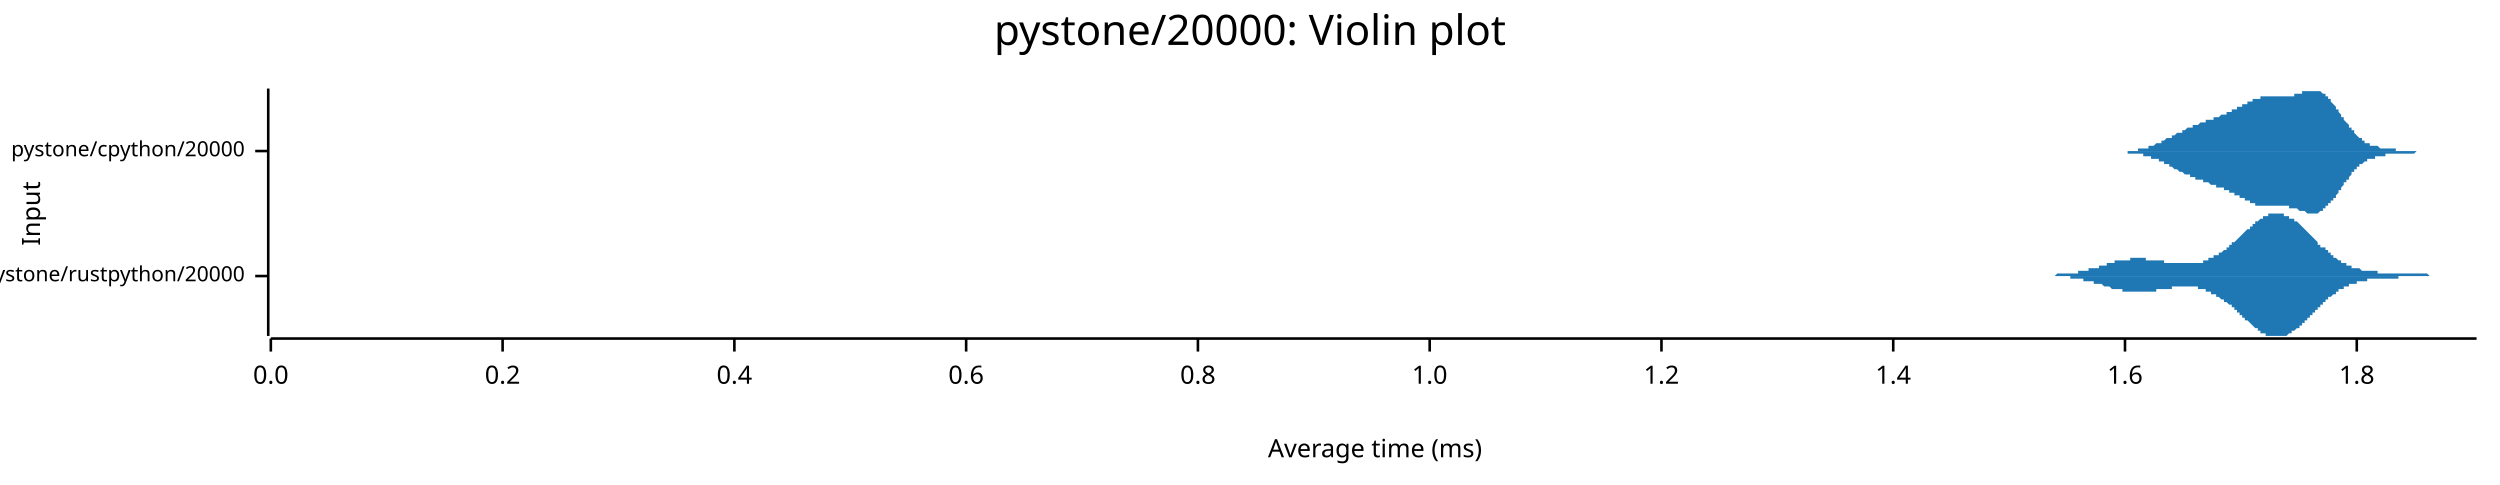
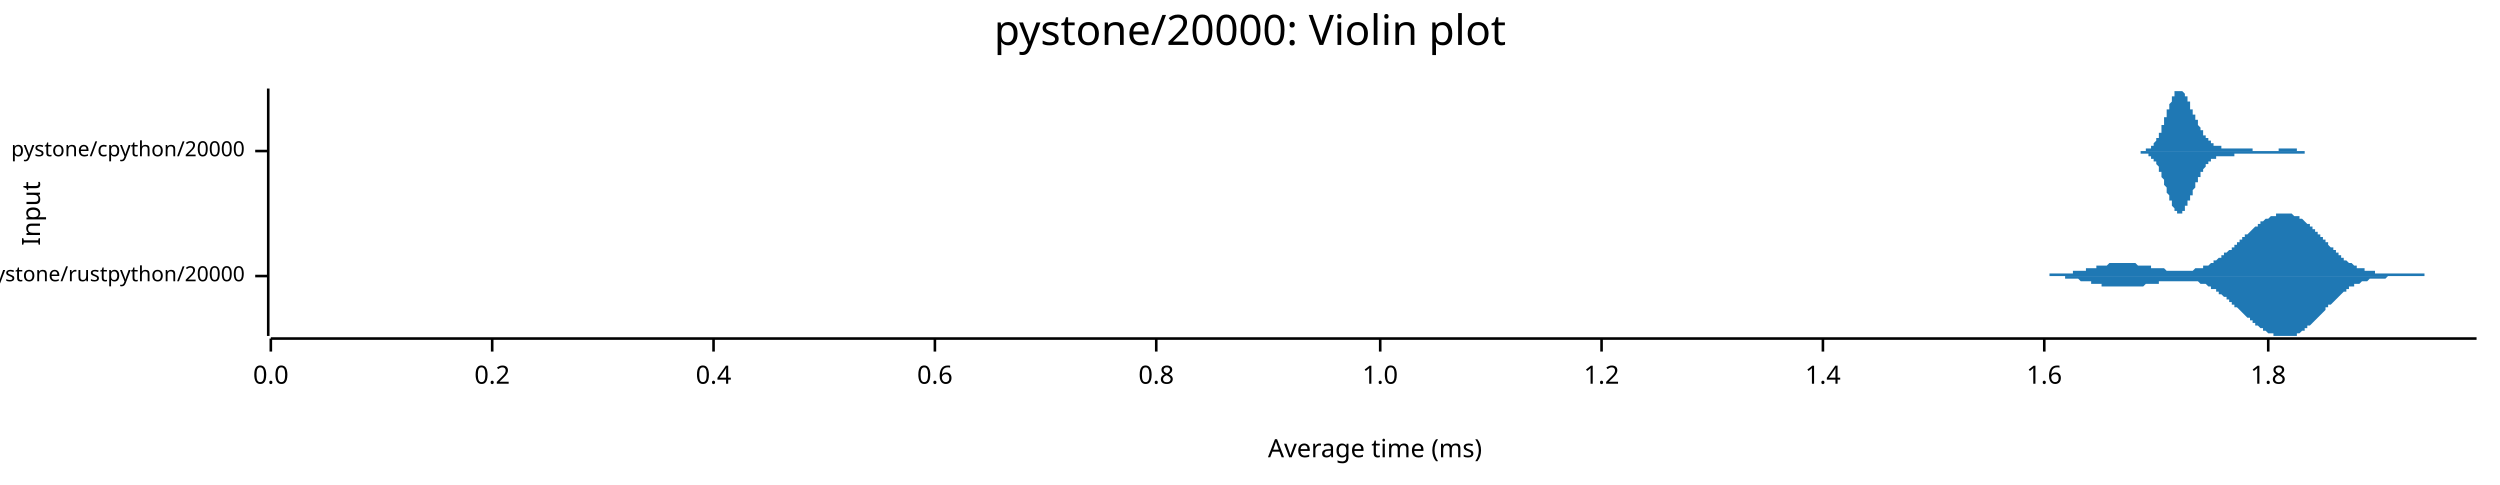
<svg xmlns="http://www.w3.org/2000/svg" width="960" height="186" viewBox="0 0 960 186">
  <text x="480" y="5" dy="0.76em" text-anchor="middle" font-family="sans-serif" font-size="16.129" opacity="1" fill="#000000">
pystone/20000: Violin plot
</text>
  <text x="8" y="82" dy="0.76em" text-anchor="middle" font-family="sans-serif" font-size="9.677" opacity="1" fill="#000000" transform="rotate(270, 8, 82)">
Input
</text>
  <text x="528" y="178" dy="-0.5ex" text-anchor="middle" font-family="sans-serif" font-size="9.677" opacity="1" fill="#000000">
Average time (ms)
</text>
  <polyline fill="none" opacity="1" stroke="#000000" stroke-width="1" points="103,34 103,129 " />
  <text x="94" y="106" dy="0.5ex" text-anchor="end" font-family="sans-serif" font-size="8.065" opacity="1" fill="#000000">
pystone/rustpython/20000
</text>
  <polyline fill="none" opacity="1" stroke="#000000" stroke-width="1" points="98,106 103,106 " />
  <text x="94" y="58" dy="0.5ex" text-anchor="end" font-family="sans-serif" font-size="8.065" opacity="1" fill="#000000">
pystone/cpython/20000
</text>
  <polyline fill="none" opacity="1" stroke="#000000" stroke-width="1" points="98,58 103,58 " />
  <polyline fill="none" opacity="1" stroke="#000000" stroke-width="1" points="104,130 951,130 " />
  <text x="104" y="140" dy="0.76em" text-anchor="middle" font-family="sans-serif" font-size="9.677" opacity="1" fill="#000000">
0.0
</text>
  <polyline fill="none" opacity="1" stroke="#000000" stroke-width="1" points="104,130 104,135 " />
-   <text x="193" y="140" dy="0.76em" text-anchor="middle" font-family="sans-serif" font-size="9.677" opacity="1" fill="#000000">
+   <text x="189" y="140" dy="0.76em" text-anchor="middle" font-family="sans-serif" font-size="9.677" opacity="1" fill="#000000">
0.2
</text>
-   <polyline fill="none" opacity="1" stroke="#000000" stroke-width="1" points="193,130 193,135 " />
-   <text x="282" y="140" dy="0.76em" text-anchor="middle" font-family="sans-serif" font-size="9.677" opacity="1" fill="#000000">
+   <polyline fill="none" opacity="1" stroke="#000000" stroke-width="1" points="189,130 189,135 " />
+   <text x="274" y="140" dy="0.76em" text-anchor="middle" font-family="sans-serif" font-size="9.677" opacity="1" fill="#000000">
0.4
</text>
-   <polyline fill="none" opacity="1" stroke="#000000" stroke-width="1" points="282,130 282,135 " />
-   <text x="371" y="140" dy="0.76em" text-anchor="middle" font-family="sans-serif" font-size="9.677" opacity="1" fill="#000000">
+   <polyline fill="none" opacity="1" stroke="#000000" stroke-width="1" points="274,130 274,135 " />
+   <text x="359" y="140" dy="0.76em" text-anchor="middle" font-family="sans-serif" font-size="9.677" opacity="1" fill="#000000">
0.6
</text>
-   <polyline fill="none" opacity="1" stroke="#000000" stroke-width="1" points="371,130 371,135 " />
-   <text x="460" y="140" dy="0.76em" text-anchor="middle" font-family="sans-serif" font-size="9.677" opacity="1" fill="#000000">
+   <polyline fill="none" opacity="1" stroke="#000000" stroke-width="1" points="359,130 359,135 " />
+   <text x="444" y="140" dy="0.76em" text-anchor="middle" font-family="sans-serif" font-size="9.677" opacity="1" fill="#000000">
0.8
</text>
-   <polyline fill="none" opacity="1" stroke="#000000" stroke-width="1" points="460,130 460,135 " />
-   <text x="549" y="140" dy="0.76em" text-anchor="middle" font-family="sans-serif" font-size="9.677" opacity="1" fill="#000000">
+   <polyline fill="none" opacity="1" stroke="#000000" stroke-width="1" points="444,130 444,135 " />
+   <text x="530" y="140" dy="0.76em" text-anchor="middle" font-family="sans-serif" font-size="9.677" opacity="1" fill="#000000">
1.0
</text>
-   <polyline fill="none" opacity="1" stroke="#000000" stroke-width="1" points="549,130 549,135 " />
-   <text x="638" y="140" dy="0.76em" text-anchor="middle" font-family="sans-serif" font-size="9.677" opacity="1" fill="#000000">
+   <polyline fill="none" opacity="1" stroke="#000000" stroke-width="1" points="530,130 530,135 " />
+   <text x="615" y="140" dy="0.76em" text-anchor="middle" font-family="sans-serif" font-size="9.677" opacity="1" fill="#000000">
1.2
</text>
-   <polyline fill="none" opacity="1" stroke="#000000" stroke-width="1" points="638,130 638,135 " />
-   <text x="727" y="140" dy="0.76em" text-anchor="middle" font-family="sans-serif" font-size="9.677" opacity="1" fill="#000000">
+   <polyline fill="none" opacity="1" stroke="#000000" stroke-width="1" points="615,130 615,135 " />
+   <text x="700" y="140" dy="0.76em" text-anchor="middle" font-family="sans-serif" font-size="9.677" opacity="1" fill="#000000">
1.4
</text>
-   <polyline fill="none" opacity="1" stroke="#000000" stroke-width="1" points="727,130 727,135 " />
-   <text x="816" y="140" dy="0.76em" text-anchor="middle" font-family="sans-serif" font-size="9.677" opacity="1" fill="#000000">
+   <polyline fill="none" opacity="1" stroke="#000000" stroke-width="1" points="700,130 700,135 " />
+   <text x="785" y="140" dy="0.76em" text-anchor="middle" font-family="sans-serif" font-size="9.677" opacity="1" fill="#000000">
1.6
</text>
-   <polyline fill="none" opacity="1" stroke="#000000" stroke-width="1" points="816,130 816,135 " />
-   <text x="905" y="140" dy="0.76em" text-anchor="middle" font-family="sans-serif" font-size="9.677" opacity="1" fill="#000000">
+   <polyline fill="none" opacity="1" stroke="#000000" stroke-width="1" points="785,130 785,135 " />
+   <text x="871" y="140" dy="0.76em" text-anchor="middle" font-family="sans-serif" font-size="9.677" opacity="1" fill="#000000">
1.8
</text>
-   <polyline fill="none" opacity="1" stroke="#000000" stroke-width="1" points="905,130 905,135 " />
-   <polygon opacity="1" fill="#1F78B4" points="778,106 779,106 779,106 779,106 780,106 780,106 780,106 781,106 781,106 781,106 782,106 782,106 782,106 783,106 783,106 783,106 784,106 784,106 785,106 785,106 785,106 786,106 786,106 786,106 787,106 787,106 787,106 788,106 788,106 788,106 789,106 789,106 789,106 790,105 790,105 790,105 791,105 791,105 791,105 792,105 792,105 792,105 793,105 793,105 793,105 794,105 794,105 795,105 795,105 795,105 796,105 796,105 796,105 797,105 797,105 797,105 798,105 798,105 798,104 799,104 799,104 799,104 800,104 800,104 800,104 801,104 801,104 801,104 802,104 802,104 802,103 803,103 803,103 803,103 804,103 804,103 805,103 805,103 805,103 806,103 806,102 806,102 807,102 807,102 807,102 808,102 808,102 808,102 809,102 809,101 809,101 810,101 810,101 810,101 811,101 811,101 811,101 812,101 812,101 812,100 813,100 813,100 813,100 814,100 814,100 815,100 815,100 815,100 816,100 816,100 816,100 817,100 817,100 817,100 818,100 818,99 818,99 819,99 819,99 819,99 820,99 820,99 820,99 821,99 821,99 821,99 822,99 822,99 822,99 823,99 823,99 824,99 824,100 824,100 825,100 825,100 825,100 826,100 826,100 826,100 827,100 827,100 827,100 828,100 828,100 828,100 829,100 829,100 829,100 830,100 830,100 830,100 831,100 831,101 831,101 832,101 832,101 832,101 833,101 833,101 834,101 834,101 834,101 835,101 835,101 835,101 836,101 836,101 836,101 837,101 837,101 837,101 838,101 838,101 838,101 839,101 839,101 839,101 840,101 840,101 840,101 841,101 841,101 841,101 842,101 842,101 842,101 843,101 843,101 844,101 844,101 844,101 845,101 845,101 845,101 846,101 846,100 846,100 847,100 847,100 847,100 848,100 848,100 848,99 849,99 849,99 849,99 850,99 850,99 850,98 851,98 851,98 851,98 852,98 852,97 852,97 853,97 853,97 854,96 854,96 854,96 855,96 855,95 855,95 856,95 856,95 856,94 857,94 857,94 857,93 858,93 858,93 858,93 859,92 859,92 859,92 860,91 860,91 860,91 861,90 861,90 861,90 862,89 862,89 862,89 863,88 863,88 864,88 864,87 864,87 865,87 865,87 865,86 866,86 866,86 866,85 867,85 867,85 867,85 868,84 868,84 868,84 869,84 869,84 869,83 870,83 870,83 870,83 871,83 871,83 871,82 872,82 872,82 873,82 873,82 873,82 874,82 874,82 874,82 875,82 875,82 875,82 876,82 876,82 876,82 877,82 877,82 877,83 878,83 878,83 878,83 879,83 879,83 879,84 880,84 880,84 880,84 881,84 881,85 881,85 882,85 882,85 883,86 883,86 883,86 884,87 884,87 884,87 885,88 885,88 885,88 886,89 886,89 886,89 887,90 887,90 887,90 888,91 888,91 888,91 889,92 889,92 889,92 890,93 890,93 890,94 891,94 891,94 891,95 892,95 892,95 893,95 893,96 893,96 894,96 894,97 894,97 895,97 895,98 895,98 896,98 896,98 896,99 897,99 897,99 897,99 898,100 898,100 898,100 899,100 899,100 899,101 900,101 900,101 900,101 901,101 901,102 901,102 902,102 902,102 903,102 903,102 903,103 904,103 904,103 904,103 905,103 905,103 905,103 906,103 906,103 906,103 907,104 907,104 907,104 908,104 908,104 908,104 909,104 909,104 909,104 910,104 910,104 910,104 911,104 911,104 912,104 912,104 912,104 913,104 913,105 913,105 914,105 914,105 914,105 915,105 915,105 915,105 916,105 916,105 916,105 917,105 917,105 917,105 918,105 918,105 918,105 919,105 919,105 919,105 920,105 920,105 920,105 921,105 921,105 922,105 922,105 922,105 923,105 923,105 923,105 924,105 924,105 924,105 925,105 925,105 925,105 926,105 926,105 926,105 927,105 927,105 927,105 928,105 928,105 928,105 929,105 929,105 929,105 930,105 930,105 930,105 931,105 931,105 932,105 932,105 932,105 933,106 933,106 933,106 934,106 934,106 934,106 935,106 935,106 935,106 936,106 936,106 936,106 937,106 937,106 937,106 938,106 938,106 938,106 939,106 939,106 939,106 940,106 940,106 940,106 941,106 941,106 942,106 942,106 942,106 943,106 943,106 943,106 944,106 944,106 944,106 945,106 945,106 945,106 946,106 946,106 946,106 947,106 947,106 947,106 948,106 948,106 948,106 949,106 949,106 949,106 950,106 950,106 951,106 951,106 778,106 " />
-   <polygon opacity="1" fill="#1F78B4" points="778,106 779,106 779,106 779,106 780,106 780,106 780,106 781,106 781,106 781,106 782,106 782,106 782,106 783,106 783,106 783,106 784,106 784,106 785,106 785,106 785,106 786,106 786,106 786,106 787,106 787,106 787,106 788,106 788,106 788,106 789,106 789,106 789,106 790,106 790,106 790,106 791,106 791,106 791,106 792,106 792,106 792,106 793,106 793,106 793,106 794,106 794,106 795,106 795,106 795,107 796,107 796,107 796,107 797,107 797,107 797,107 798,107 798,107 798,107 799,107 799,107 799,107 800,107 800,107 800,108 801,108 801,108 801,108 802,108 802,108 802,108 803,108 803,108 803,108 804,108 804,109 805,109 805,109 805,109 806,109 806,109 806,109 807,109 807,109 807,109 808,110 808,110 808,110 809,110 809,110 809,110 810,110 810,110 810,110 811,111 811,111 811,111 812,111 812,111 812,111 813,111 813,111 813,111 814,111 814,111 815,111 815,112 815,112 816,112 816,112 816,112 817,112 817,112 817,112 818,112 818,112 818,112 819,112 819,112 819,112 820,112 820,112 820,112 821,112 821,112 821,112 822,112 822,112 822,112 823,112 823,112 824,112 824,112 824,112 825,112 825,112 825,112 826,112 826,112 826,112 827,112 827,112 827,112 828,112 828,111 828,111 829,111 829,111 829,111 830,111 830,111 830,111 831,111 831,111 831,111 832,111 832,111 832,111 833,111 833,111 834,111 834,111 834,110 835,110 835,110 835,110 836,110 836,110 836,110 837,110 837,110 837,110 838,110 838,110 838,110 839,110 839,110 839,110 840,110 840,110 840,110 841,110 841,110 841,110 842,110 842,110 842,110 843,110 843,110 844,110 844,111 844,111 845,111 845,111 845,111 846,111 846,111 846,111 847,111 847,111 847,112 848,112 848,112 848,112 849,112 849,112 849,113 850,113 850,113 850,113 851,113 851,113 851,114 852,114 852,114 852,114 853,115 853,115 854,115 854,115 854,116 855,116 855,116 855,116 856,117 856,117 856,117 857,117 857,118 857,118 858,118 858,119 858,119 859,119 859,120 859,120 860,120 860,121 860,121 861,121 861,122 861,122 862,122 862,122 862,123 863,123 863,123 864,124 864,124 864,124 865,125 865,125 865,125 866,126 866,126 866,126 867,126 867,127 867,127 868,127 868,127 868,128 869,128 869,128 869,128 870,128 870,128 870,129 871,129 871,129 871,129 872,129 872,129 873,129 873,129 873,129 874,129 874,129 874,129 875,129 875,129 875,129 876,129 876,129 876,129 877,129 877,129 877,129 878,129 878,129 878,129 879,128 879,128 879,128 880,128 880,128 880,127 881,127 881,127 881,127 882,126 882,126 883,126 883,125 883,125 884,125 884,125 884,124 885,124 885,124 885,123 886,123 886,123 886,122 887,122 887,121 887,121 888,121 888,120 888,120 889,120 889,119 889,119 890,119 890,118 890,118 891,118 891,117 891,117 892,117 892,116 893,116 893,116 893,115 894,115 894,115 894,114 895,114 895,114 895,114 896,113 896,113 896,113 897,113 897,112 897,112 898,112 898,112 898,111 899,111 899,111 899,111 900,111 900,110 900,110 901,110 901,110 901,110 902,110 902,109 903,109 903,109 903,109 904,109 904,109 904,109 905,109 905,108 905,108 906,108 906,108 906,108 907,108 907,108 907,108 908,108 908,108 908,108 909,108 909,107 909,107 910,107 910,107 910,107 911,107 911,107 912,107 912,107 912,107 913,107 913,107 913,107 914,107 914,107 914,107 915,107 915,107 915,107 916,107 916,107 916,107 917,107 917,107 917,107 918,107 918,107 918,107 919,107 919,107 919,107 920,107 920,107 920,107 921,107 921,106 922,106 922,106 922,106 923,106 923,106 923,106 924,106 924,106 924,106 925,106 925,106 925,106 926,106 926,106 926,106 927,106 927,106 927,106 928,106 928,106 928,106 929,106 929,106 929,106 930,106 930,106 930,106 931,106 931,106 932,106 932,106 932,106 933,106 933,106 933,106 934,106 934,106 934,106 935,106 935,106 935,106 936,106 936,106 936,106 937,106 937,106 937,106 938,106 938,106 938,106 939,106 939,106 939,106 940,106 940,106 940,106 941,106 941,106 942,106 942,106 942,106 943,106 943,106 943,106 944,106 944,106 944,106 945,106 945,106 945,106 946,106 946,106 946,106 947,106 947,106 947,106 948,106 948,106 948,106 949,106 949,106 949,106 950,106 950,106 951,106 951,106 778,106 " />
-   <polygon opacity="1" fill="#1F78B4" points="809,58 809,58 809,58 810,58 810,58 810,58 810,58 811,58 811,58 811,58 812,58 812,58 812,58 812,58 813,58 813,58 813,58 813,58 814,58 814,58 814,58 814,58 815,58 815,58 815,58 815,58 816,58 816,58 816,58 817,58 817,58 817,58 817,58 818,58 818,58 818,58 818,58 819,58 819,58 819,58 819,58 820,58 820,58 820,58 820,58 821,58 821,57 821,57 822,57 822,57 822,57 822,57 823,57 823,57 823,57 823,57 824,57 824,57 824,57 824,57 825,57 825,56 825,56 825,56 826,56 826,56 826,56 826,56 827,56 827,56 827,56 828,55 828,55 828,55 828,55 829,55 829,55 829,55 829,55 830,55 830,54 830,54 830,54 831,54 831,54 831,54 831,54 832,53 832,53 832,53 833,53 833,53 833,53 833,53 834,53 834,52 834,52 834,52 835,52 835,52 835,52 835,52 836,51 836,51 836,51 836,51 837,51 837,51 837,51 838,51 838,50 838,50 838,50 839,50 839,50 839,50 839,50 840,49 840,49 840,49 840,49 841,49 841,49 841,49 841,49 842,49 842,48 842,48 842,48 843,48 843,48 843,48 844,48 844,48 844,48 844,48 845,47 845,47 845,47 845,47 846,47 846,47 846,47 846,47 847,47 847,47 847,46 847,46 848,46 848,46 848,46 849,46 849,46 849,46 849,46 850,46 850,46 850,45 850,45 851,45 851,45 851,45 851,45 852,45 852,45 852,45 852,45 853,44 853,44 853,44 854,44 854,44 854,44 854,44 855,44 855,44 855,44 855,43 856,43 856,43 856,43 856,43 857,43 857,43 857,43 857,42 858,42 858,42 858,42 858,42 859,42 859,42 859,41 860,41 860,41 860,41 860,41 861,41 861,41 861,40 861,40 862,40 862,40 862,40 862,40 863,40 863,39 863,39 863,39 864,39 864,39 864,39 865,39 865,39 865,38 865,38 866,38 866,38 866,38 866,38 867,38 867,38 867,38 867,38 868,38 868,37 868,37 868,37 869,37 869,37 869,37 870,37 870,37 870,37 870,37 871,37 871,37 871,37 871,37 872,37 872,37 872,37 872,37 873,37 873,37 873,37 873,37 874,37 874,37 874,37 875,37 875,37 875,37 875,37 876,37 876,37 876,37 876,37 877,37 877,37 877,37 877,37 878,37 878,37 878,37 878,37 879,37 879,37 879,37 879,37 880,37 880,37 880,37 881,37 881,37 881,37 881,36 882,36 882,36 882,36 882,36 883,36 883,36 883,36 883,36 884,36 884,35 884,35 884,35 885,35 885,35 885,35 886,35 886,35 886,35 886,35 887,35 887,35 887,35 887,35 888,35 888,35 888,34 888,35 889,35 889,35 889,35 889,35 890,35 890,35 890,35 891,35 891,35 891,35 891,35 892,36 892,36 892,36 892,36 893,36 893,37 893,37 893,37 894,37 894,38 894,38 894,38 895,38 895,39 895,39 895,39 896,40 896,40 896,40 897,41 897,41 897,41 897,42 898,42 898,43 898,43 898,43 899,44 899,44 899,44 899,45 900,45 900,46 900,46 900,46 901,47 901,47 901,47 902,48 902,48 902,48 902,49 903,49 903,49 903,50 903,50 904,50 904,51 904,51 904,51 905,52 905,52 905,52 905,52 906,53 906,53 906,53 907,53 907,53 907,54 907,54 908,54 908,54 908,54 908,55 909,55 909,55 909,55 909,55 910,55 910,55 910,55 910,56 911,56 911,56 911,56 912,56 912,56 912,56 912,56 913,56 913,56 913,56 913,56 914,57 914,57 914,57 914,57 915,57 915,57 915,57 915,57 916,57 916,57 916,57 916,57 917,57 917,57 917,57 918,57 918,57 918,57 918,57 919,57 919,57 919,57 919,57 920,57 920,57 920,57 920,58 921,58 921,58 921,58 921,58 922,58 922,58 922,58 923,58 923,58 923,58 923,58 924,58 924,58 924,58 924,58 925,58 925,58 925,58 925,58 926,58 926,58 926,58 926,58 927,58 927,58 927,58 928,58 928,58 928,58 928,58 929,58 929,58 929,58 929,58 930,58 930,58 930,58 930,58 931,58 931,58 931,58 931,58 932,58 932,58 932,58 932,58 933,58 933,58 933,58 934,58 934,58 934,58 934,58 935,58 935,58 935,58 935,58 936,58 936,58 936,58 936,58 937,58 937,58 937,58 937,58 938,58 938,58 938,58 939,58 939,58 939,58 939,58 940,58 940,58 940,58 809,58 " />
-   <polygon opacity="1" fill="#1F78B4" points="809,58 809,58 809,58 810,58 810,58 810,58 810,58 811,58 811,58 811,58 812,58 812,58 812,58 812,58 813,58 813,58 813,58 813,58 814,58 814,58 814,58 814,58 815,58 815,58 815,58 815,58 816,58 816,58 816,58 817,58 817,59 817,59 817,59 818,59 818,59 818,59 818,59 819,59 819,59 819,59 819,59 820,59 820,59 820,59 820,59 821,59 821,59 821,59 822,59 822,59 822,59 822,59 823,59 823,59 823,60 823,60 824,60 824,60 824,60 824,60 825,60 825,60 825,60 825,60 826,60 826,60 826,60 826,61 827,61 827,61 827,61 828,61 828,61 828,61 828,61 829,61 829,62 829,62 829,62 830,62 830,62 830,62 830,62 831,62 831,63 831,63 831,63 832,63 832,63 832,63 833,63 833,64 833,64 833,64 834,64 834,64 834,64 834,64 835,65 835,65 835,65 835,65 836,65 836,65 836,65 836,65 837,66 837,66 837,66 838,66 838,66 838,66 838,66 839,67 839,67 839,67 839,67 840,67 840,67 840,67 840,67 841,67 841,68 841,68 841,68 842,68 842,68 842,68 842,68 843,68 843,68 843,69 844,69 844,69 844,69 844,69 845,69 845,69 845,69 845,69 846,69 846,70 846,70 846,70 847,70 847,70 847,70 847,70 848,70 848,70 848,70 849,71 849,71 849,71 849,71 850,71 850,71 850,71 850,71 851,71 851,71 851,71 851,72 852,72 852,72 852,72 852,72 853,72 853,72 853,72 854,72 854,72 854,73 854,73 855,73 855,73 855,73 855,73 856,73 856,73 856,73 856,74 857,74 857,74 857,74 857,74 858,74 858,74 858,75 858,75 859,75 859,75 859,75 860,75 860,75 860,76 860,76 861,76 861,76 861,76 861,76 862,76 862,77 862,77 862,77 863,77 863,77 863,77 863,77 864,77 864,78 864,78 865,78 865,78 865,78 865,78 866,78 866,78 866,79 866,79 867,79 867,79 867,79 867,79 868,79 868,79 868,79 868,79 869,79 869,79 869,79 870,79 870,79 870,79 870,79 871,79 871,79 871,79 871,79 872,79 872,79 872,79 872,79 873,79 873,79 873,79 873,79 874,79 874,79 874,79 875,79 875,79 875,79 875,79 876,79 876,79 876,79 876,79 877,79 877,79 877,79 877,79 878,79 878,79 878,79 878,79 879,79 879,79 879,79 879,80 880,80 880,80 880,80 881,80 881,80 881,80 881,80 882,80 882,80 882,80 882,80 883,81 883,81 883,81 883,81 884,81 884,81 884,81 884,81 885,81 885,81 885,81 886,82 886,82 886,82 886,82 887,82 887,82 887,82 887,82 888,82 888,82 888,82 888,82 889,82 889,82 889,82 889,82 890,82 890,82 890,82 891,81 891,81 891,81 891,81 892,81 892,81 892,81 892,80 893,80 893,80 893,80 893,79 894,79 894,79 894,79 894,78 895,78 895,78 895,77 895,77 896,77 896,76 896,76 897,76 897,75 897,75 897,75 898,74 898,74 898,74 898,73 899,73 899,72 899,72 899,72 900,71 900,71 900,70 900,70 901,70 901,69 901,69 902,69 902,68 902,68 902,68 903,67 903,67 903,67 903,66 904,66 904,66 904,66 904,65 905,65 905,65 905,64 905,64 906,64 906,64 906,63 907,63 907,63 907,63 907,63 908,62 908,62 908,62 908,62 909,62 909,62 909,62 909,61 910,61 910,61 910,61 910,61 911,61 911,61 911,61 912,61 912,60 912,60 912,60 913,60 913,60 913,60 913,60 914,60 914,60 914,60 914,60 915,60 915,60 915,60 915,60 916,60 916,59 916,59 916,59 917,59 917,59 917,59 918,59 918,59 918,59 918,59 919,59 919,59 919,59 919,59 920,59 920,59 920,59 920,59 921,59 921,59 921,59 921,59 922,59 922,59 922,59 923,59 923,59 923,59 923,59 924,59 924,59 924,59 924,59 925,59 925,59 925,59 925,59 926,59 926,59 926,59 926,59 927,59 927,59 927,59 928,58 928,58 928,58 928,58 929,58 929,58 929,58 929,58 930,58 930,58 930,58 930,58 931,58 931,58 931,58 931,58 932,58 932,58 932,58 932,58 933,58 933,58 933,58 934,58 934,58 934,58 934,58 935,58 935,58 935,58 935,58 936,58 936,58 936,58 936,58 937,58 937,58 937,58 937,58 938,58 938,58 938,58 939,58 939,58 939,58 939,58 940,58 940,58 940,58 809,58 " />
+   <polyline fill="none" opacity="1" stroke="#000000" stroke-width="1" points="871,130 871,135 " />
+   <polygon opacity="1" fill="#1F78B4" points="777,106 777,106 778,106 778,106 778,106 779,106 779,106 779,106 780,106 780,106 780,106 781,106 781,106 781,106 782,106 782,106 782,106 783,106 783,106 783,106 784,106 784,106 785,106 785,106 785,106 786,106 786,106 786,106 787,106 787,106 787,105 788,105 788,105 788,105 789,105 789,105 789,105 790,105 790,105 790,105 791,105 791,105 791,105 792,105 792,105 793,105 793,105 793,105 794,105 794,105 794,105 795,105 795,105 795,105 796,105 796,104 796,104 797,104 797,104 797,104 798,104 798,104 798,104 799,104 799,104 799,104 800,104 800,104 801,104 801,103 801,103 802,103 802,103 802,103 803,103 803,103 803,103 804,103 804,103 804,103 805,103 805,102 805,102 806,102 806,102 806,102 807,102 807,102 807,102 808,102 808,102 809,102 809,102 809,102 810,101 810,101 810,101 811,101 811,101 811,101 812,101 812,101 812,101 813,101 813,101 813,101 814,101 814,101 814,101 815,101 815,101 815,101 816,101 816,101 817,101 817,101 817,101 818,101 818,101 818,101 819,101 819,101 819,101 820,101 820,101 820,101 821,102 821,102 821,102 822,102 822,102 822,102 823,102 823,102 823,102 824,102 824,102 825,102 825,102 825,102 826,102 826,102 826,103 827,103 827,103 827,103 828,103 828,103 828,103 829,103 829,103 829,103 830,103 830,103 830,103 831,103 831,103 831,103 832,104 832,104 833,104 833,104 833,104 834,104 834,104 834,104 835,104 835,104 835,104 836,104 836,104 836,104 837,104 837,104 837,104 838,104 838,104 838,104 839,104 839,104 839,104 840,104 840,104 841,104 841,104 841,104 842,104 842,104 842,104 843,103 843,103 843,103 844,103 844,103 844,103 845,103 845,103 845,103 846,103 846,102 846,102 847,102 847,102 848,102 848,102 848,102 849,101 849,101 849,101 850,101 850,101 850,100 851,100 851,100 851,100 852,99 852,99 852,99 853,99 853,98 853,98 854,98 854,98 854,97 855,97 855,97 856,96 856,96 856,96 857,96 857,95 857,95 858,95 858,94 858,94 859,94 859,93 859,93 860,93 860,92 860,92 861,92 861,91 861,91 862,91 862,90 862,90 863,90 863,90 864,89 864,89 864,89 865,88 865,88 865,88 866,87 866,87 866,87 867,87 867,86 867,86 868,86 868,86 868,85 869,85 869,85 869,85 870,84 870,84 870,84 871,84 871,84 872,83 872,83 872,83 873,83 873,83 873,83 874,83 874,83 874,82 875,82 875,82 875,82 876,82 876,82 876,82 877,82 877,82 877,82 878,82 878,82 878,82 879,82 879,82 880,82 880,82 880,82 881,83 881,83 881,83 882,83 882,83 882,83 883,83 883,84 883,84 884,84 884,84 884,84 885,85 885,85 885,85 886,86 886,86 886,86 887,86 887,87 888,87 888,87 888,88 889,88 889,88 889,89 890,89 890,89 890,90 891,90 891,90 891,91 892,91 892,92 892,92 893,92 893,93 893,93 894,93 894,94 894,94 895,95 895,95 896,95 896,96 896,96 897,96 897,97 897,97 898,97 898,98 898,98 899,98 899,98 899,99 900,99 900,99 900,100 901,100 901,100 901,100 902,101 902,101 902,101 903,101 903,101 904,102 904,102 904,102 905,102 905,102 905,103 906,103 906,103 906,103 907,103 907,103 907,103 908,103 908,104 908,104 909,104 909,104 909,104 910,104 910,104 910,104 911,104 911,104 912,104 912,104 912,105 913,105 913,105 913,105 914,105 914,105 914,105 915,105 915,105 915,105 916,105 916,105 916,105 917,105 917,105 917,105 918,105 918,105 918,105 919,105 919,105 920,105 920,105 920,105 921,105 921,105 921,105 922,105 922,105 922,105 923,105 923,105 923,105 924,105 924,105 924,105 925,105 925,105 925,105 926,105 926,105 926,105 927,105 927,105 928,105 928,105 928,105 929,105 929,105 929,105 930,105 930,105 930,105 931,105 931,106 931,106 932,106 932,106 932,106 933,106 933,106 933,106 934,106 934,106 934,106 935,106 935,106 936,106 936,106 936,106 937,106 937,106 937,106 938,106 938,106 938,106 939,106 939,106 939,106 940,106 940,106 940,106 941,106 941,106 941,106 942,106 942,106 942,106 943,106 943,106 944,106 944,106 944,106 945,106 945,106 945,106 946,106 946,106 946,106 947,106 947,106 947,106 948,106 948,106 948,106 949,106 949,106 949,106 950,106 950,106 951,106 951,106 777,106 " />
+   <polygon opacity="1" fill="#1F78B4" points="777,106 777,106 778,106 778,106 778,106 779,106 779,106 779,106 780,106 780,106 780,106 781,106 781,106 781,106 782,106 782,106 782,106 783,106 783,106 783,106 784,106 784,106 785,106 785,106 785,106 786,106 786,106 786,106 787,106 787,106 787,106 788,106 788,106 788,106 789,106 789,106 789,106 790,106 790,106 790,106 791,106 791,106 791,106 792,106 792,106 793,106 793,107 793,107 794,107 794,107 794,107 795,107 795,107 795,107 796,107 796,107 796,107 797,107 797,107 797,107 798,107 798,107 798,107 799,108 799,108 799,108 800,108 800,108 801,108 801,108 801,108 802,108 802,108 802,108 803,108 803,109 803,109 804,109 804,109 804,109 805,109 805,109 805,109 806,109 806,109 806,109 807,109 807,110 807,110 808,110 808,110 809,110 809,110 809,110 810,110 810,110 810,110 811,110 811,110 811,110 812,110 812,110 812,110 813,110 813,110 813,110 814,110 814,110 814,110 815,110 815,110 815,110 816,110 816,110 817,110 817,110 817,110 818,110 818,110 818,110 819,110 819,110 819,110 820,110 820,110 820,110 821,110 821,110 821,110 822,110 822,110 822,110 823,110 823,110 823,110 824,109 824,109 825,109 825,109 825,109 826,109 826,109 826,109 827,109 827,109 827,109 828,109 828,109 828,109 829,109 829,108 829,108 830,108 830,108 830,108 831,108 831,108 831,108 832,108 832,108 833,108 833,108 833,108 834,108 834,108 834,108 835,108 835,108 835,108 836,108 836,108 836,108 837,108 837,108 837,108 838,108 838,108 838,108 839,108 839,108 839,108 840,108 840,108 841,108 841,108 841,108 842,108 842,108 842,108 843,108 843,108 843,108 844,108 844,108 844,108 845,109 845,109 845,109 846,109 846,109 846,109 847,109 847,109 848,110 848,110 848,110 849,110 849,110 849,111 850,111 850,111 850,111 851,111 851,112 851,112 852,112 852,112 852,113 853,113 853,113 853,113 854,114 854,114 854,114 855,114 855,115 856,115 856,115 856,116 857,116 857,116 857,117 858,117 858,117 858,118 859,118 859,118 859,118 860,119 860,119 860,119 861,120 861,120 861,120 862,121 862,121 862,121 863,122 863,122 864,122 864,123 864,123 865,123 865,123 865,124 866,124 866,124 866,125 867,125 867,125 867,125 868,126 868,126 868,126 869,126 869,127 869,127 870,127 870,127 870,127 871,128 871,128 872,128 872,128 872,128 873,128 873,129 873,129 874,129 874,129 874,129 875,129 875,129 875,129 876,129 876,129 876,129 877,129 877,129 877,129 878,129 878,129 878,129 879,129 879,129 880,129 880,129 880,129 881,129 881,129 881,129 882,129 882,128 882,128 883,128 883,128 883,128 884,127 884,127 884,127 885,127 885,127 885,126 886,126 886,126 886,125 887,125 887,125 888,124 888,124 888,124 889,123 889,123 889,123 890,122 890,122 890,122 891,121 891,121 891,121 892,120 892,120 892,120 893,119 893,119 893,118 894,118 894,118 894,117 895,117 895,117 896,116 896,116 896,116 897,115 897,115 897,115 898,114 898,114 898,114 899,113 899,113 899,113 900,112 900,112 900,112 901,112 901,111 901,111 902,111 902,111 902,110 903,110 903,110 904,110 904,110 904,109 905,109 905,109 905,109 906,109 906,109 906,109 907,108 907,108 907,108 908,108 908,108 908,108 909,108 909,108 909,108 910,107 910,107 910,107 911,107 911,107 912,107 912,107 912,107 913,107 913,107 913,107 914,107 914,107 914,107 915,107 915,107 915,107 916,107 916,107 916,107 917,106 917,106 917,106 918,106 918,106 918,106 919,106 919,106 920,106 920,106 920,106 921,106 921,106 921,106 922,106 922,106 922,106 923,106 923,106 923,106 924,106 924,106 924,106 925,106 925,106 925,106 926,106 926,106 926,106 927,106 927,106 928,106 928,106 928,106 929,106 929,106 929,106 930,106 930,106 930,106 931,106 931,106 931,106 932,106 932,106 932,106 933,106 933,106 933,106 934,106 934,106 934,106 935,106 935,106 936,106 936,106 936,106 937,106 937,106 937,106 938,106 938,106 938,106 939,106 939,106 939,106 940,106 940,106 940,106 941,106 941,106 941,106 942,106 942,106 942,106 943,106 943,106 944,106 944,106 944,106 945,106 945,106 945,106 946,106 946,106 946,106 947,106 947,106 947,106 948,106 948,106 948,106 949,106 949,106 949,106 950,106 950,106 951,106 951,106 777,106 " />
+   <polygon opacity="1" fill="#1F78B4" points="818,58 818,58 819,58 819,58 819,58 819,58 819,58 819,58 819,58 820,58 820,58 820,58 820,58 820,58 820,58 820,58 821,58 821,58 821,58 821,58 821,58 821,58 821,58 822,58 822,58 822,58 822,58 822,58 822,58 822,58 823,58 823,58 823,58 823,58 823,58 823,58 824,58 824,58 824,58 824,58 824,58 824,58 824,57 825,57 825,57 825,57 825,57 825,57 825,57 825,57 826,57 826,57 826,56 826,56 826,56 826,56 826,56 827,56 827,56 827,55 827,55 827,55 827,55 827,55 828,54 828,54 828,54 828,54 828,53 828,53 829,53 829,53 829,52 829,52 829,52 829,51 829,51 830,51 830,50 830,50 830,49 830,49 830,49 830,48 831,48 831,47 831,47 831,47 831,46 831,46 831,45 832,45 832,44 832,44 832,43 832,43 832,43 832,42 833,42 833,41 833,41 833,40 833,40 833,40 834,39 834,39 834,39 834,38 834,38 834,37 834,37 835,37 835,37 835,36 835,36 835,36 835,36 835,35 836,35 836,35 836,35 836,35 836,35 836,35 836,35 837,35 837,35 837,34 837,35 837,35 837,35 838,35 838,35 838,35 838,35 838,35 838,35 838,35 839,36 839,36 839,36 839,36 839,37 839,37 839,37 840,37 840,38 840,38 840,38 840,39 840,39 840,39 841,39 841,40 841,40 841,41 841,41 841,41 841,42 842,42 842,42 842,43 842,43 842,43 842,44 843,44 843,44 843,45 843,45 843,45 843,46 843,46 844,46 844,47 844,47 844,47 844,48 844,48 844,48 845,49 845,49 845,49 845,49 845,50 845,50 845,50 846,50 846,51 846,51 846,51 846,51 846,52 846,52 847,52 847,52 847,52 847,53 847,53 847,53 848,53 848,53 848,54 848,54 848,54 848,54 848,54 849,54 849,54 849,55 849,55 849,55 849,55 849,55 850,55 850,55 850,55 850,55 850,55 850,56 850,56 851,56 851,56 851,56 851,56 851,56 851,56 851,56 852,56 852,56 852,56 852,56 852,56 852,56 853,56 853,57 853,57 853,57 853,57 853,57 853,57 854,57 854,57 854,57 854,57 854,57 854,57 854,57 855,57 855,57 855,57 855,57 855,57 855,57 855,57 856,57 856,57 856,57 856,57 856,57 856,57 856,57 857,57 857,57 857,57 857,57 857,57 857,57 858,57 858,57 858,57 858,57 858,57 858,57 858,57 859,57 859,57 859,57 859,57 859,57 859,57 859,57 860,57 860,57 860,57 860,57 860,57 860,57 860,57 861,57 861,57 861,57 861,57 861,57 861,57 861,57 862,57 862,57 862,57 862,57 862,57 862,57 863,57 863,57 863,57 863,57 863,57 863,57 863,57 864,57 864,57 864,57 864,57 864,57 864,57 864,57 865,57 865,57 865,58 865,58 865,58 865,58 865,58 866,58 866,58 866,58 866,58 866,58 866,58 866,58 867,58 867,58 867,58 867,58 867,58 867,58 868,58 868,58 868,58 868,58 868,58 868,58 868,58 869,58 869,58 869,58 869,58 869,58 869,58 869,58 870,58 870,58 870,58 870,58 870,58 870,58 870,58 871,58 871,58 871,58 871,58 871,58 871,58 871,58 872,58 872,58 872,58 872,58 872,58 872,58 873,58 873,58 873,58 873,58 873,58 873,58 873,58 874,58 874,58 874,58 874,58 874,58 874,58 874,58 875,58 875,58 875,58 875,58 875,57 875,57 875,57 876,57 876,57 876,57 876,57 876,57 876,57 876,57 877,57 877,57 877,57 877,57 877,57 877,57 878,57 878,57 878,57 878,57 878,57 878,57 878,57 879,57 879,57 879,57 879,57 879,57 879,57 879,57 880,57 880,57 880,57 880,57 880,57 880,57 880,57 881,57 881,57 881,57 881,57 881,57 881,57 882,57 882,57 882,58 882,58 882,58 882,58 882,58 883,58 883,58 883,58 883,58 883,58 883,58 883,58 884,58 884,58 884,58 884,58 884,58 884,58 884,58 885,58 885,58 885,58 885,58 885,58 885,58 885,58 886,58 886,58 886,58 886,58 886,58 886,58 887,58 887,58 887,58 887,58 887,58 887,58 887,58 888,58 888,58 888,58 888,58 888,58 888,58 888,58 889,58 889,58 889,58 889,58 889,58 889,58 889,58 890,58 890,58 890,58 890,58 890,58 890,58 890,58 891,58 891,58 891,58 891,58 891,58 891,58 892,58 892,58 892,58 818,58 " />
+   <polygon opacity="1" fill="#1F78B4" points="818,58 818,58 819,58 819,58 819,58 819,58 819,58 819,58 819,58 820,58 820,58 820,58 820,58 820,58 820,58 820,58 821,58 821,58 821,58 821,58 821,58 821,58 821,58 822,58 822,58 822,58 822,58 822,58 822,58 822,59 823,59 823,59 823,59 823,59 823,59 823,59 824,59 824,59 824,59 824,59 824,59 824,59 824,59 825,59 825,59 825,59 825,59 825,59 825,60 825,60 826,60 826,60 826,60 826,60 826,60 826,60 826,61 827,61 827,61 827,61 827,61 827,61 827,62 827,62 828,62 828,62 828,63 828,63 828,63 828,63 829,64 829,64 829,64 829,65 829,65 829,65 829,66 830,66 830,66 830,67 830,67 830,67 830,68 830,68 831,69 831,69 831,70 831,70 831,70 831,71 831,71 832,72 832,72 832,73 832,73 832,73 832,74 832,74 833,75 833,75 833,76 833,76 833,76 833,77 834,77 834,78 834,78 834,78 834,79 834,79 834,79 835,80 835,80 835,80 835,80 835,81 835,81 835,81 836,81 836,81 836,82 836,82 836,82 836,82 836,82 837,82 837,82 837,82 837,82 837,82 837,82 838,82 838,82 838,82 838,82 838,81 838,81 838,81 839,81 839,81 839,80 839,80 839,80 839,80 839,79 840,79 840,79 840,79 840,78 840,78 840,78 840,77 841,77 841,77 841,76 841,76 841,76 841,75 841,75 842,75 842,74 842,74 842,74 842,73 842,73 843,72 843,72 843,72 843,71 843,71 843,71 843,70 844,70 844,70 844,69 844,69 844,69 844,69 844,68 845,68 845,68 845,67 845,67 845,67 845,67 845,66 846,66 846,66 846,66 846,65 846,65 846,65 846,65 847,64 847,64 847,64 847,64 847,64 847,63 848,63 848,63 848,63 848,63 848,63 848,63 848,62 849,62 849,62 849,62 849,62 849,62 849,62 849,61 850,61 850,61 850,61 850,61 850,61 850,61 850,61 851,61 851,61 851,61 851,61 851,60 851,60 851,60 852,60 852,60 852,60 852,60 852,60 852,60 853,60 853,60 853,60 853,60 853,60 853,60 853,60 854,60 854,60 854,60 854,60 854,60 854,60 854,60 855,60 855,60 855,60 855,60 855,60 855,60 855,60 856,60 856,60 856,60 856,60 856,60 856,60 856,60 857,60 857,60 857,60 857,60 857,60 857,60 858,60 858,60 858,60 858,60 858,60 858,59 858,59 859,59 859,59 859,59 859,59 859,59 859,59 859,59 860,59 860,59 860,59 860,59 860,59 860,59 860,59 861,59 861,59 861,59 861,59 861,59 861,59 861,59 862,59 862,59 862,59 862,59 862,59 862,59 863,59 863,59 863,59 863,59 863,59 863,59 863,59 864,59 864,59 864,59 864,59 864,59 864,59 864,59 865,59 865,59 865,59 865,59 865,59 865,59 865,59 866,59 866,59 866,59 866,59 866,59 866,59 866,59 867,59 867,59 867,59 867,59 867,59 867,59 868,59 868,59 868,59 868,59 868,59 868,59 868,59 869,59 869,59 869,59 869,59 869,59 869,59 869,59 870,59 870,59 870,59 870,59 870,59 870,59 870,59 871,59 871,59 871,59 871,59 871,59 871,59 871,59 872,59 872,59 872,59 872,59 872,59 872,59 873,59 873,59 873,59 873,59 873,59 873,59 873,59 874,59 874,59 874,59 874,59 874,59 874,59 874,59 875,59 875,59 875,59 875,59 875,59 875,59 875,59 876,59 876,59 876,59 876,59 876,59 876,59 876,59 877,59 877,59 877,59 877,59 877,59 877,59 878,59 878,59 878,59 878,59 878,59 878,59 878,59 879,59 879,59 879,59 879,59 879,59 879,59 879,59 880,59 880,59 880,59 880,59 880,59 880,59 880,59 881,59 881,59 881,59 881,59 881,59 881,59 882,59 882,59 882,59 882,59 882,59 882,59 882,59 883,59 883,59 883,59 883,59 883,59 883,59 883,59 884,59 884,59 884,59 884,59 884,59 884,59 884,59 885,59 885,59 885,59 885,59 885,59 885,58 885,58 886,58 886,58 886,58 886,58 886,58 886,58 887,58 887,58 887,58 887,58 887,58 887,58 887,58 888,58 888,58 888,58 888,58 888,58 888,58 888,58 889,58 889,58 889,58 889,58 889,58 889,58 889,58 890,58 890,58 890,58 890,58 890,58 890,58 890,58 891,58 891,58 891,58 891,58 891,58 891,58 892,58 892,58 892,58 818,58 " />
</svg>
